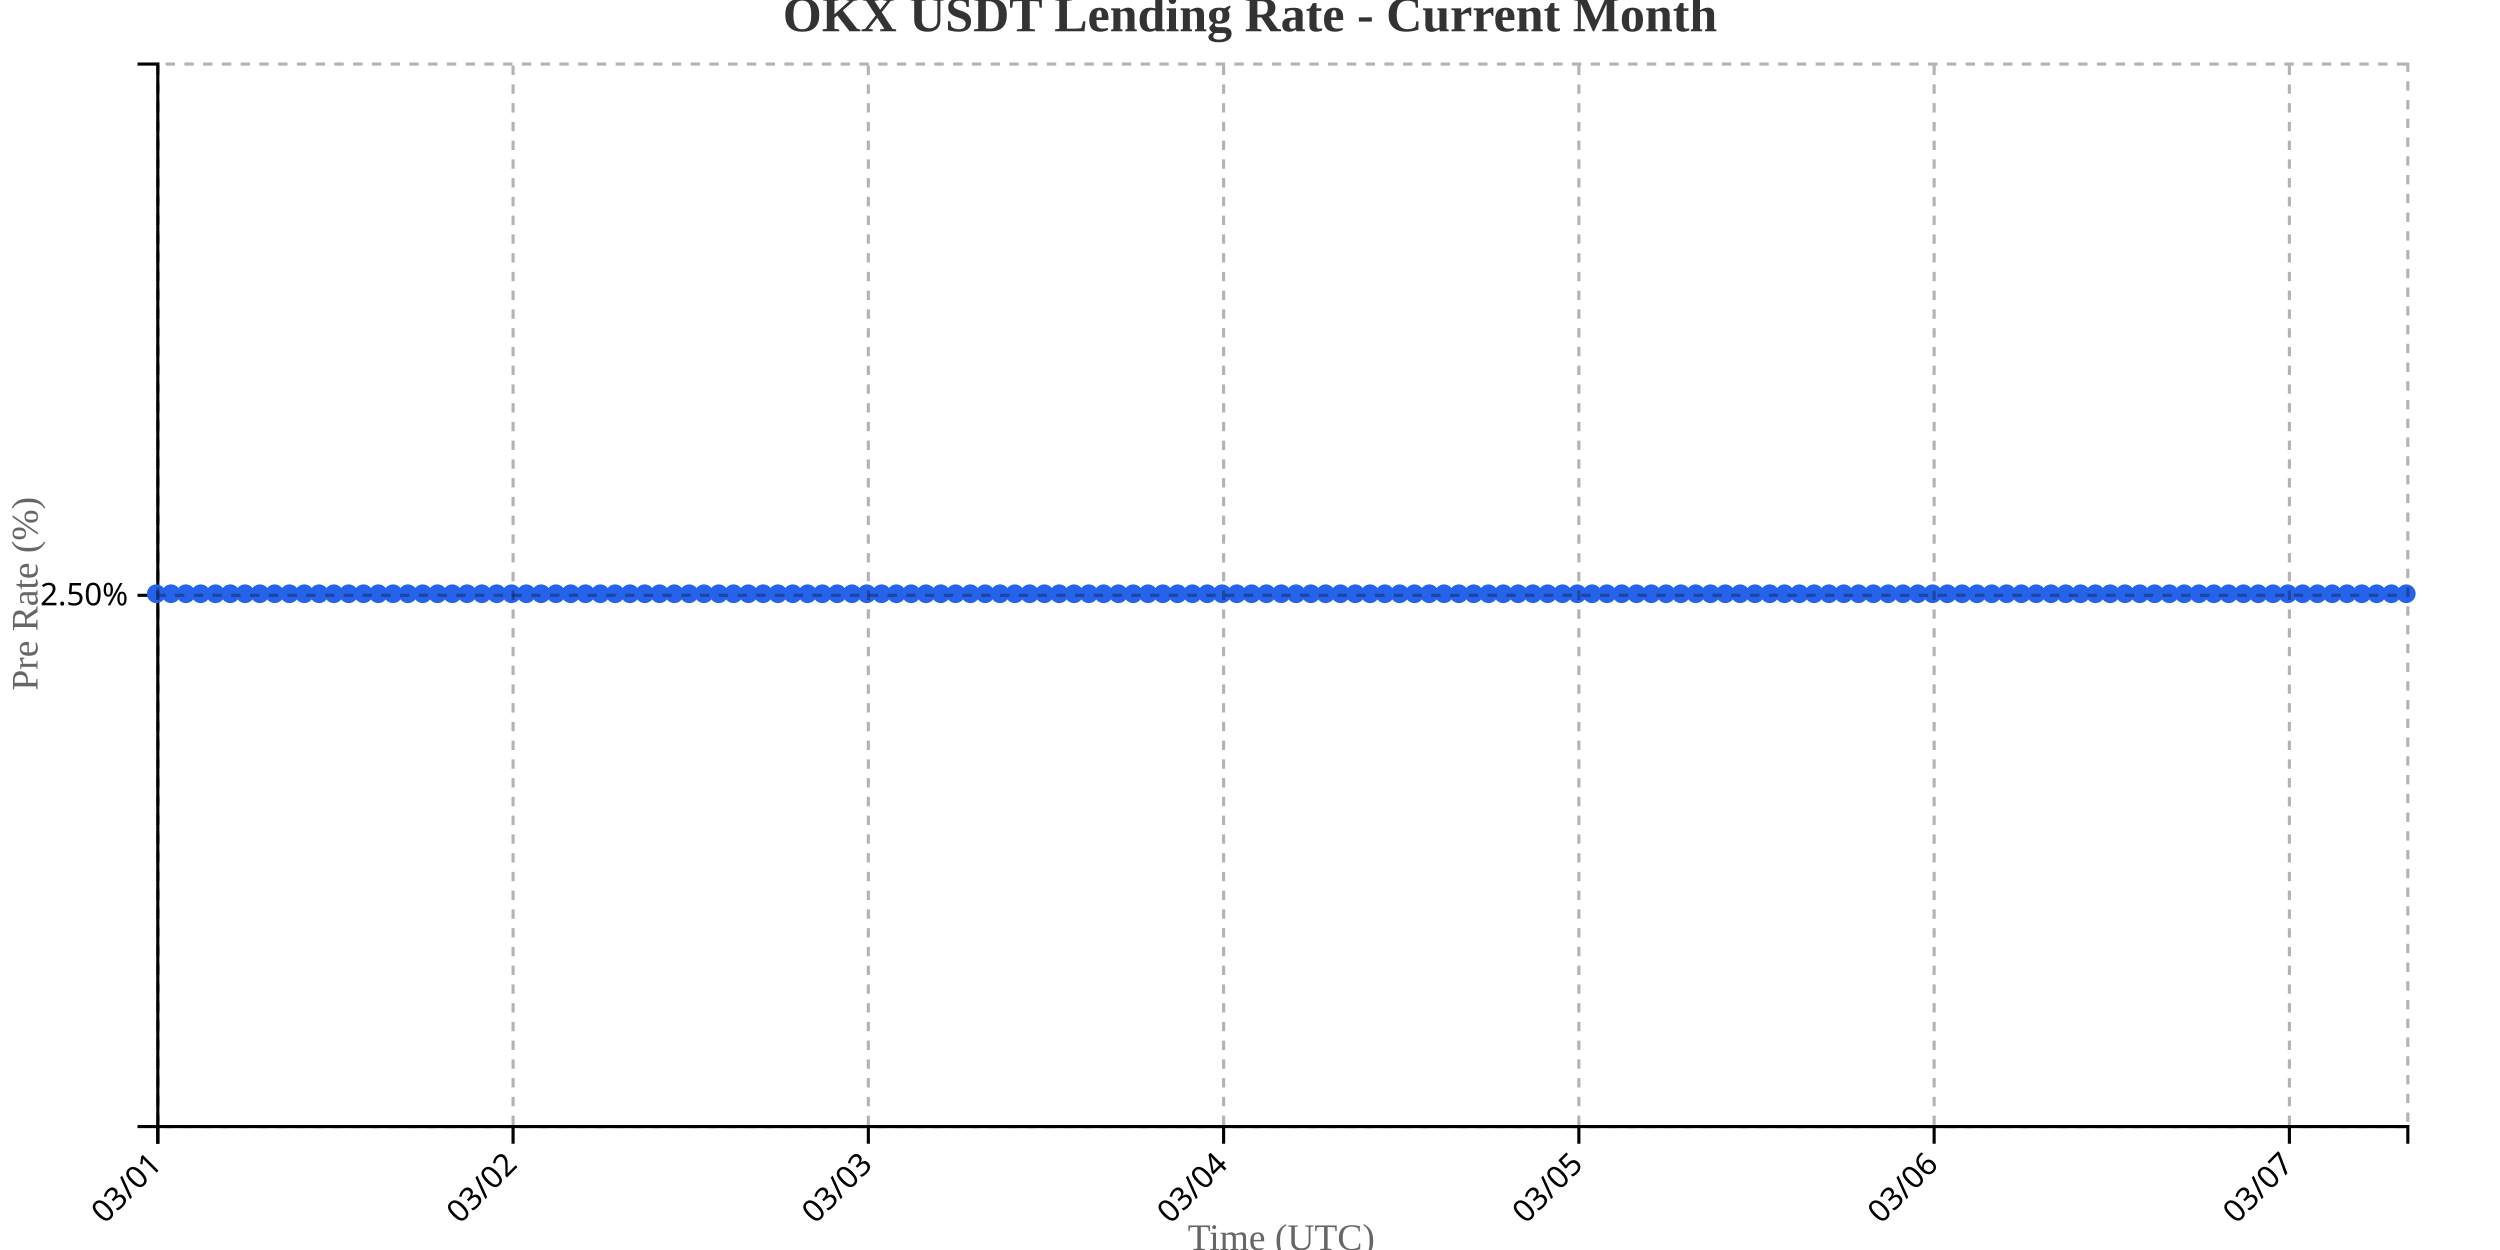
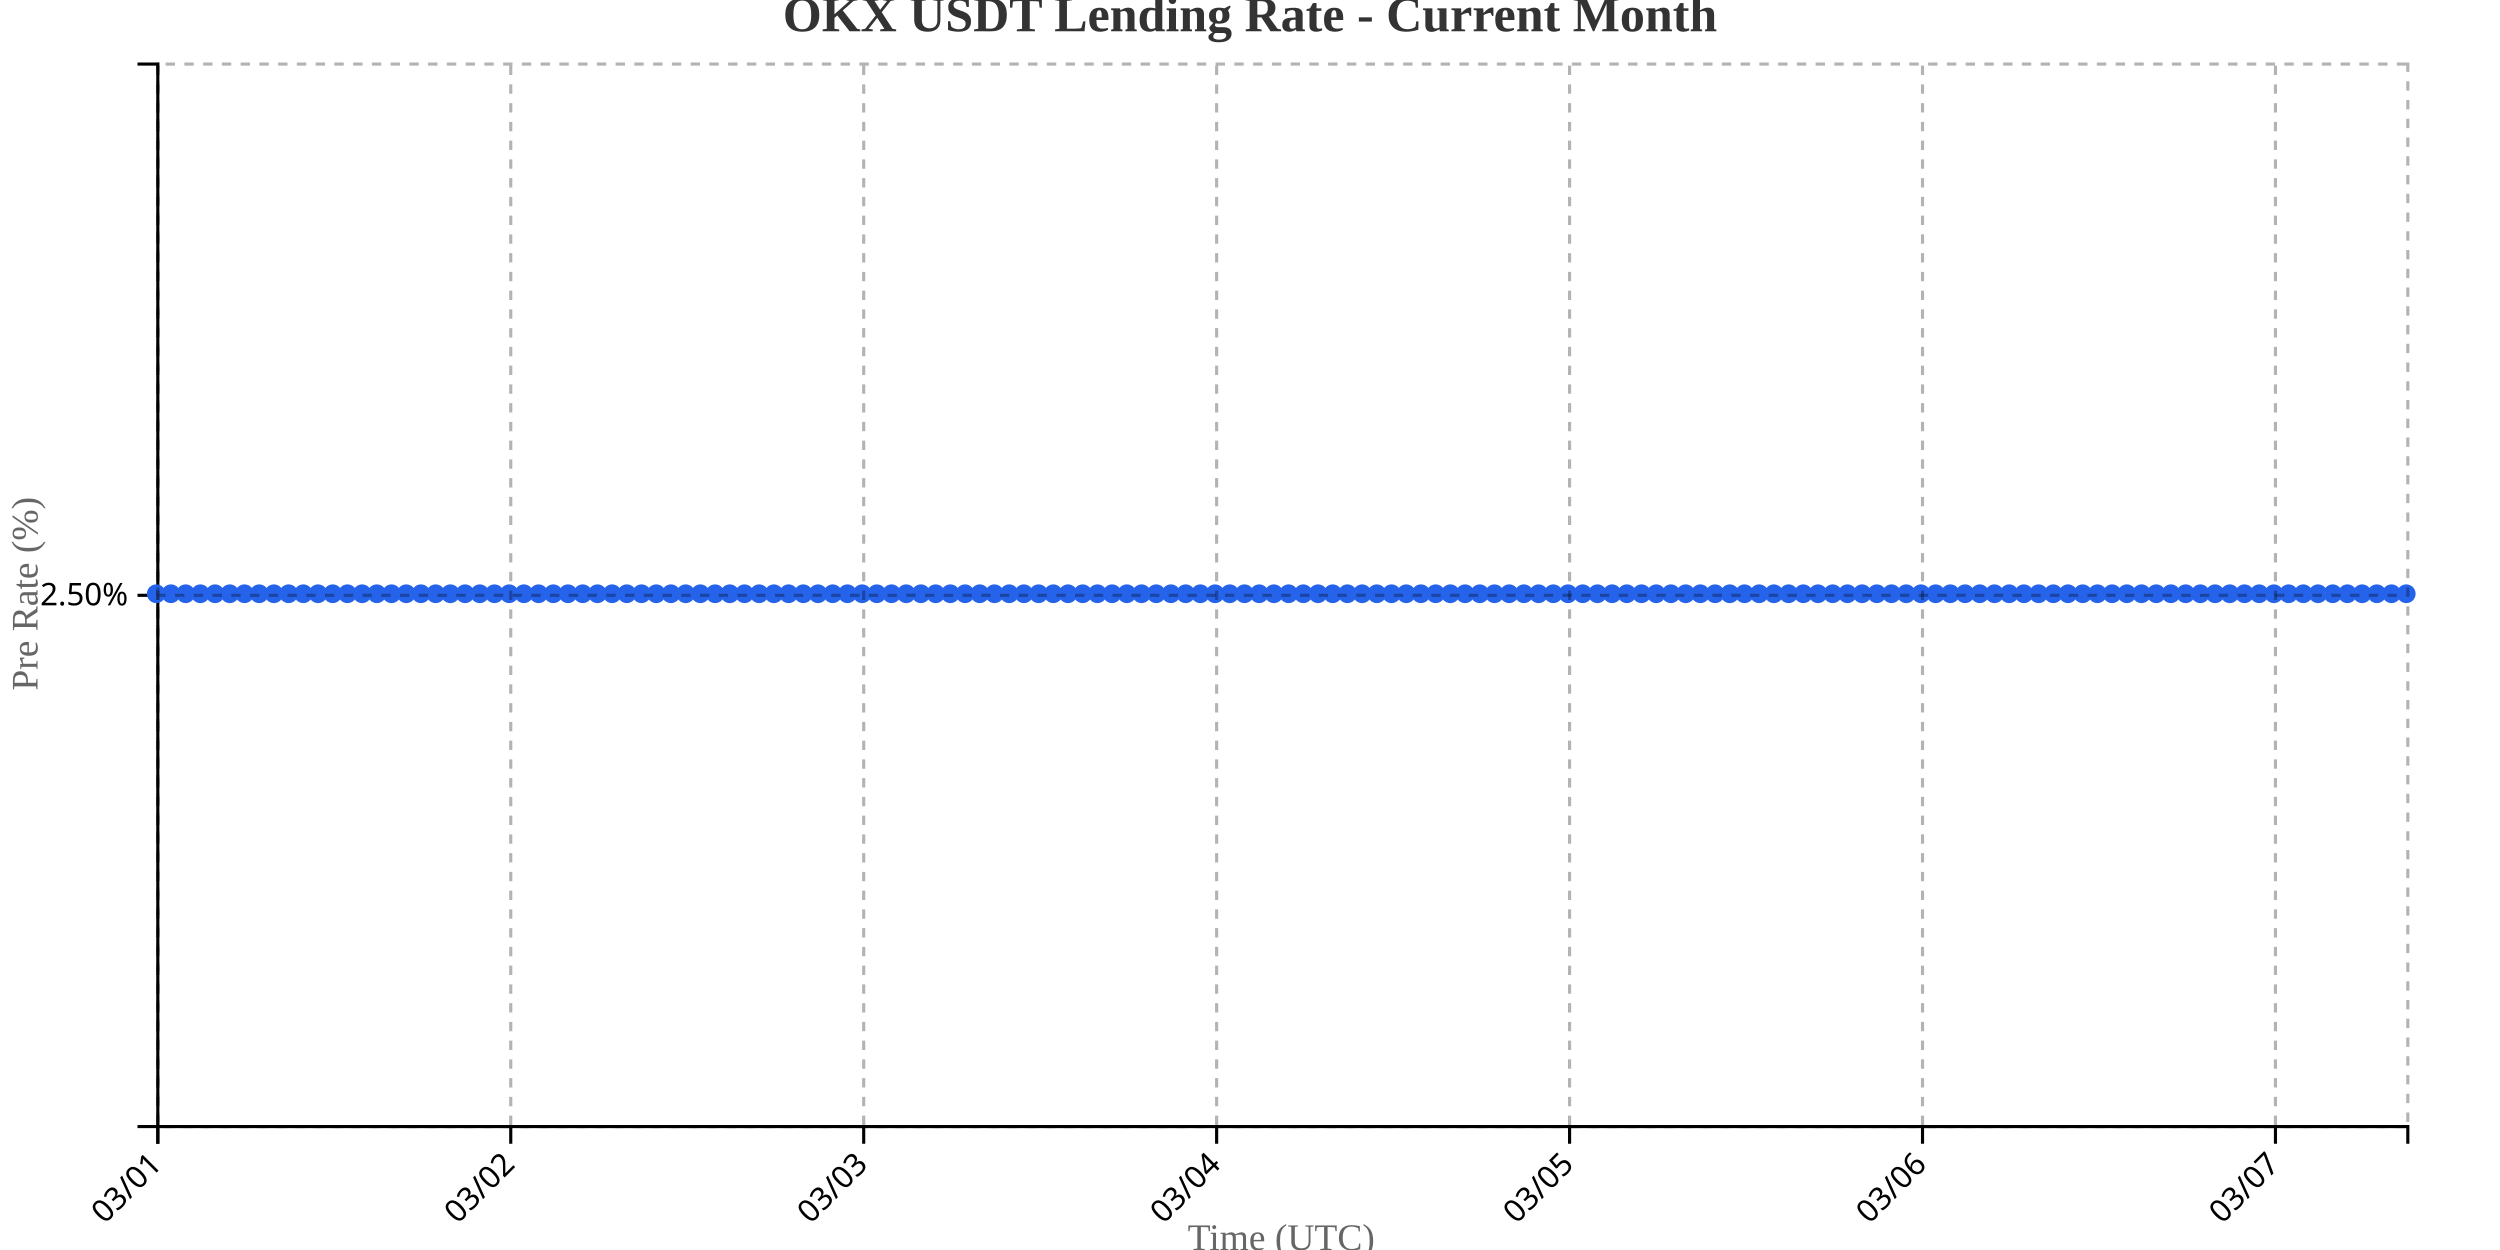
<svg xmlns="http://www.w3.org/2000/svg" width="800" height="400">
  <g transform="translate(50,20)">
    <g transform="translate(0,340)" fill="none" font-size="10" font-family="sans-serif" text-anchor="middle">
      <path class="domain" stroke="currentColor" d="M0.5,6V0.5H720.5V6" />
      <g class="tick" opacity="1" transform="translate(0.5,0)">
        <line stroke="currentColor" y2="6" />
        <text fill="currentColor" y="9" dy=".15em" style="text-anchor: end;" dx="-.8em" transform="rotate(-45)">03/01</text>
      </g>
-       <g class="tick" opacity="1" transform="translate(114.1842,0)">
+       <g class="tick" opacity="1" transform="translate(113.4412,0)">
        <line stroke="currentColor" y2="6" />
        <text fill="currentColor" y="9" dy=".15em" style="text-anchor: end;" dx="-.8em" transform="rotate(-45)">03/02</text>
      </g>
-       <g class="tick" opacity="1" transform="translate(227.8684,0)">
+       <g class="tick" opacity="1" transform="translate(226.3824,0)">
        <line stroke="currentColor" y2="6" />
        <text fill="currentColor" y="9" dy=".15em" style="text-anchor: end;" dx="-.8em" transform="rotate(-45)">03/03</text>
      </g>
-       <g class="tick" opacity="1" transform="translate(341.5526,0)">
+       <g class="tick" opacity="1" transform="translate(339.3235,0)">
        <line stroke="currentColor" y2="6" />
        <text fill="currentColor" y="9" dy=".15em" style="text-anchor: end;" dx="-.8em" transform="rotate(-45)">03/04</text>
      </g>
-       <g class="tick" opacity="1" transform="translate(455.2368,0)">
+       <g class="tick" opacity="1" transform="translate(452.2647,0)">
        <line stroke="currentColor" y2="6" />
        <text fill="currentColor" y="9" dy=".15em" style="text-anchor: end;" dx="-.8em" transform="rotate(-45)">03/05</text>
      </g>
-       <g class="tick" opacity="1" transform="translate(568.9211,0)">
+       <g class="tick" opacity="1" transform="translate(565.2059,0)">
        <line stroke="currentColor" y2="6" />
        <text fill="currentColor" y="9" dy=".15em" style="text-anchor: end;" dx="-.8em" transform="rotate(-45)">03/06</text>
      </g>
-       <g class="tick" opacity="1" transform="translate(682.6053,0)">
+       <g class="tick" opacity="1" transform="translate(678.1471,0)">
        <line stroke="currentColor" y2="6" />
        <text fill="currentColor" y="9" dy=".15em" style="text-anchor: end;" dx="-.8em" transform="rotate(-45)">03/07</text>
      </g>
    </g>
    <g fill="none" font-size="10" font-family="sans-serif" text-anchor="end">
      <path class="domain" stroke="currentColor" d="M-6,340.5H0.5V0.5H-6" />
      <g class="tick" opacity="1" transform="translate(0,170.5)">
        <line stroke="currentColor" x2="-6" />
        <text fill="currentColor" x="-9" dy="0.32em">2.50%</text>
      </g>
    </g>
    <text transform="rotate(-90)" y="-50" x="-170" dy="1em" style="text-anchor: middle; font-size: 12px; fill: #666;">Pre Rate (%)</text>
    <text transform="translate(360, 380)" style="text-anchor: middle; font-size: 12px; fill: #666;">Time (UTC)</text>
-     <path fill="none" stroke="#2563eb" stroke-width="2" d="M0,170C1.579,170,3.158,170,4.737,170C6.316,170,7.895,170,9.474,170C11.053,170,12.632,170,14.211,170C15.789,170,17.368,170,18.947,170C20.526,170,22.105,170,23.684,170C25.263,170,26.842,170,28.421,170C30,170,31.579,170,33.158,170C34.737,170,36.316,170,37.895,170C39.474,170,41.053,170,42.632,170C44.211,170,45.789,170,47.368,170C48.947,170,50.526,170,52.105,170C53.684,170,55.263,170,56.842,170C58.421,170,60,170,61.579,170C63.158,170,64.737,170,66.316,170C67.895,170,69.474,170,71.053,170C72.632,170,74.211,170,75.789,170C77.368,170,78.947,170,80.526,170C82.105,170,83.684,170,85.263,170C86.842,170,88.421,170,90,170C91.579,170,93.158,170,94.737,170C96.316,170,97.895,170,99.474,170C101.053,170,102.632,170,104.211,170C105.789,170,107.368,170,108.947,170C110.526,170,112.105,170,113.684,170C115.263,170,116.842,170,118.421,170C120,170,121.579,170,123.158,170C124.737,170,126.316,170,127.895,170C129.474,170,131.053,170,132.632,170C134.211,170,135.789,170,137.368,170C138.947,170,140.526,170,142.105,170C143.684,170,145.263,170,146.842,170C148.421,170,150,170,151.579,170C153.158,170,154.737,170,156.316,170C157.895,170,159.474,170,161.053,170C162.632,170,164.211,170,165.789,170C167.368,170,168.947,170,170.526,170C172.105,170,173.684,170,175.263,170C176.842,170,178.421,170,180,170C181.579,170,183.158,170,184.737,170C186.316,170,187.895,170,189.474,170C191.053,170,192.632,170,194.211,170C195.789,170,197.368,170,198.947,170C200.526,170,202.105,170,203.684,170C205.263,170,206.842,170,208.421,170C210,170,211.579,170,213.158,170C214.737,170,216.316,170,217.895,170C219.474,170,221.053,170,222.632,170C224.211,170,225.789,170,227.368,170C228.947,170,230.526,170,232.105,170C233.684,170,235.263,170,236.842,170C238.421,170,240,170,241.579,170C243.158,170,244.737,170,246.316,170C247.895,170,249.474,170,251.053,170C252.632,170,254.211,170,255.789,170C257.368,170,258.947,170,260.526,170C262.105,170,263.684,170,265.263,170C266.842,170,268.421,170,270,170C271.579,170,273.158,170,274.737,170C276.316,170,277.895,170,279.474,170C281.053,170,282.632,170,284.211,170C285.789,170,287.368,170,288.947,170C290.526,170,292.105,170,293.684,170C295.263,170,296.842,170,298.421,170C300,170,301.579,170,303.158,170C304.737,170,306.316,170,307.895,170C309.474,170,311.053,170,312.632,170C314.211,170,315.789,170,317.368,170C318.947,170,320.526,170,322.105,170C323.684,170,325.263,170,326.842,170C328.421,170,330,170,331.579,170C333.158,170,334.737,170,336.316,170C337.895,170,339.474,170,341.053,170C342.632,170,344.211,170,345.789,170C347.368,170,348.947,170,350.526,170C352.105,170,353.684,170,355.263,170C356.842,170,358.421,170,360,170C361.579,170,363.158,170,364.737,170C366.316,170,367.895,170,369.474,170C371.053,170,372.632,170,374.211,170C375.789,170,377.368,170,378.947,170C380.526,170,382.105,170,383.684,170C385.263,170,386.842,170,388.421,170C390,170,391.579,170,393.158,170C394.737,170,396.316,170,397.895,170C399.474,170,401.053,170,402.632,170C404.211,170,405.789,170,407.368,170C408.947,170,410.526,170,412.105,170C413.684,170,415.263,170,416.842,170C418.421,170,420,170,421.579,170C423.158,170,424.737,170,426.316,170C427.895,170,429.474,170,431.053,170C432.632,170,434.211,170,435.789,170C437.368,170,438.947,170,440.526,170C442.105,170,443.684,170,445.263,170C446.842,170,448.421,170,450,170C451.579,170,453.158,170,454.737,170C456.316,170,457.895,170,459.474,170C461.053,170,462.632,170,464.211,170C465.789,170,467.368,170,468.947,170C470.526,170,472.105,170,473.684,170C475.263,170,476.842,170,478.421,170C480,170,481.579,170,483.158,170C484.737,170,486.316,170,487.895,170C489.474,170,491.053,170,492.632,170C494.211,170,495.789,170,497.368,170C498.947,170,500.526,170,502.105,170C503.684,170,505.263,170,506.842,170C508.421,170,510,170,511.579,170C513.158,170,514.737,170,516.316,170C517.895,170,519.474,170,521.053,170C522.632,170,524.211,170,525.789,170C527.368,170,528.947,170,530.526,170C532.105,170,533.684,170,535.263,170C536.842,170,538.421,170,540,170C541.579,170,543.158,170,544.737,170C546.316,170,547.895,170,549.474,170C551.053,170,552.632,170,554.211,170C555.789,170,557.368,170,558.947,170C560.526,170,562.105,170,563.684,170C565.263,170,566.842,170,568.421,170C570,170,571.579,170,573.158,170C574.737,170,576.316,170,577.895,170C579.474,170,581.053,170,582.632,170C584.211,170,585.789,170,587.368,170C588.947,170,590.526,170,592.105,170C593.684,170,595.263,170,596.842,170C598.421,170,600,170,601.579,170C603.158,170,604.737,170,606.316,170C607.895,170,609.474,170,611.053,170C612.632,170,614.211,170,615.789,170C617.368,170,618.947,170,620.526,170C622.105,170,623.684,170,625.263,170C626.842,170,628.421,170,630,170C631.579,170,633.158,170,634.737,170C636.316,170,637.895,170,639.474,170C641.053,170,642.632,170,644.211,170C645.789,170,647.368,170,648.947,170C650.526,170,652.105,170,653.684,170C655.263,170,656.842,170,658.421,170C660,170,661.579,170,663.158,170C664.737,170,666.316,170,667.895,170C669.474,170,671.053,170,672.632,170C674.211,170,675.789,170,677.368,170C678.947,170,680.526,170,682.105,170C683.684,170,685.263,170,686.842,170C688.421,170,690,170,691.579,170C693.158,170,694.737,170,696.316,170C697.895,170,699.474,170,701.053,170C702.632,170,704.211,170,705.789,170C707.368,170,708.947,170,710.526,170C712.105,170,713.684,170,715.263,170C716.842,170,718.421,170,720,170" />
+     <path fill="none" stroke="#2563eb" stroke-width="2" d="M0,170C1.569,170,3.137,170,4.706,170C6.275,170,7.843,170,9.412,170C10.98,170,12.549,170,14.118,170C15.686,170,17.255,170,18.824,170C20.392,170,21.961,170,23.529,170C25.098,170,26.667,170,28.235,170C29.804,170,31.373,170,32.941,170C34.51,170,36.078,170,37.647,170C39.216,170,40.784,170,42.353,170C43.922,170,45.49,170,47.059,170C48.627,170,50.196,170,51.765,170C53.333,170,54.902,170,56.471,170C58.039,170,59.608,170,61.176,170C62.745,170,64.314,170,65.882,170C67.451,170,69.02,170,70.588,170C72.157,170,73.725,170,75.294,170C76.863,170,78.431,170,80,170C81.569,170,83.137,170,84.706,170C86.275,170,87.843,170,89.412,170C90.98,170,92.549,170,94.118,170C95.686,170,97.255,170,98.824,170C100.392,170,101.961,170,103.529,170C105.098,170,106.667,170,108.235,170C109.804,170,111.373,170,112.941,170C114.51,170,116.078,170,117.647,170C119.216,170,120.784,170,122.353,170C123.922,170,125.49,170,127.059,170C128.627,170,130.196,170,131.765,170C133.333,170,134.902,170,136.471,170C138.039,170,139.608,170,141.176,170C142.745,170,144.314,170,145.882,170C147.451,170,149.02,170,150.588,170C152.157,170,153.725,170,155.294,170C156.863,170,158.431,170,160,170C161.569,170,163.137,170,164.706,170C166.275,170,167.843,170,169.412,170C170.98,170,172.549,170,174.118,170C175.686,170,177.255,170,178.824,170C180.392,170,181.961,170,183.529,170C185.098,170,186.667,170,188.235,170C189.804,170,191.373,170,192.941,170C194.51,170,196.078,170,197.647,170C199.216,170,200.784,170,202.353,170C203.922,170,205.49,170,207.059,170C208.627,170,210.196,170,211.765,170C213.333,170,214.902,170,216.471,170C218.039,170,219.608,170,221.176,170C222.745,170,224.314,170,225.882,170C227.451,170,229.02,170,230.588,170C232.157,170,233.725,170,235.294,170C236.863,170,238.431,170,240,170C241.569,170,243.137,170,244.706,170C246.275,170,247.843,170,249.412,170C250.98,170,252.549,170,254.118,170C255.686,170,257.255,170,258.824,170C260.392,170,261.961,170,263.529,170C265.098,170,266.667,170,268.235,170C269.804,170,271.373,170,272.941,170C274.51,170,276.078,170,277.647,170C279.216,170,280.784,170,282.353,170C283.922,170,285.49,170,287.059,170C288.627,170,290.196,170,291.765,170C293.333,170,294.902,170,296.471,170C298.039,170,299.608,170,301.176,170C302.745,170,304.314,170,305.882,170C307.451,170,309.02,170,310.588,170C312.157,170,313.725,170,315.294,170C316.863,170,318.431,170,320,170C321.569,170,323.137,170,324.706,170C326.275,170,327.843,170,329.412,170C330.98,170,332.549,170,334.118,170C335.686,170,337.255,170,338.824,170C340.392,170,341.961,170,343.529,170C345.098,170,346.667,170,348.235,170C349.804,170,351.373,170,352.941,170C354.51,170,356.078,170,357.647,170C359.216,170,360.784,170,362.353,170C363.922,170,365.49,170,367.059,170C368.627,170,370.196,170,371.765,170C373.333,170,374.902,170,376.471,170C378.039,170,379.608,170,381.176,170C382.745,170,384.314,170,385.882,170C387.451,170,389.02,170,390.588,170C392.157,170,393.725,170,395.294,170C396.863,170,398.431,170,400,170C401.569,170,403.137,170,404.706,170C406.275,170,407.843,170,409.412,170C410.98,170,412.549,170,414.118,170C415.686,170,417.255,170,418.824,170C420.392,170,421.961,170,423.529,170C425.098,170,426.667,170,428.235,170C429.804,170,431.373,170,432.941,170C434.51,170,436.078,170,437.647,170C439.216,170,440.784,170,442.353,170C443.922,170,445.49,170,447.059,170C448.627,170,450.196,170,451.765,170C453.333,170,454.902,170,456.471,170C458.039,170,459.608,170,461.176,170C462.745,170,464.314,170,465.882,170C467.451,170,469.02,170,470.588,170C472.157,170,473.725,170,475.294,170C476.863,170,478.431,170,480,170C481.569,170,483.137,170,484.706,170C486.275,170,487.843,170,489.412,170C490.98,170,492.549,170,494.118,170C495.686,170,497.255,170,498.824,170C500.392,170,501.961,170,503.529,170C505.098,170,506.667,170,508.235,170C509.804,170,511.373,170,512.941,170C514.51,170,516.078,170,517.647,170C519.216,170,520.784,170,522.353,170C523.922,170,525.49,170,527.059,170C528.627,170,530.196,170,531.765,170C533.333,170,534.902,170,536.471,170C538.039,170,539.608,170,541.176,170C542.745,170,544.314,170,545.882,170C547.451,170,549.02,170,550.588,170C552.157,170,553.725,170,555.294,170C556.863,170,558.431,170,560,170C561.569,170,563.137,170,564.706,170C566.275,170,567.843,170,569.412,170C570.98,170,572.549,170,574.118,170C575.686,170,577.255,170,578.824,170C580.392,170,581.961,170,583.529,170C585.098,170,586.667,170,588.235,170C589.804,170,591.373,170,592.941,170C594.51,170,596.078,170,597.647,170C599.216,170,600.784,170,602.353,170C603.922,170,605.49,170,607.059,170C608.627,170,610.196,170,611.765,170C613.333,170,614.902,170,616.471,170C618.039,170,619.608,170,621.176,170C622.745,170,624.314,170,625.882,170C627.451,170,629.02,170,630.588,170C632.157,170,633.725,170,635.294,170C636.863,170,638.431,170,640,170C641.569,170,643.137,170,644.706,170C646.275,170,647.843,170,649.412,170C650.98,170,652.549,170,654.118,170C655.686,170,657.255,170,658.824,170C660.392,170,661.961,170,663.529,170C665.098,170,666.667,170,668.235,170C669.804,170,671.373,170,672.941,170C674.51,170,676.078,170,677.647,170C679.216,170,680.784,170,682.353,170C683.922,170,685.49,170,687.059,170C688.627,170,690.196,170,691.765,170C693.333,170,694.902,170,696.471,170C698.039,170,699.608,170,701.176,170C702.745,170,704.314,170,705.882,170C707.451,170,709.02,170,710.588,170C712.157,170,713.725,170,715.294,170C716.863,170,718.431,170,720,170" />
    <circle class="dot" cx="0" cy="170" r="3" fill="#2563eb" />
-     <circle class="dot" cx="4.737" cy="170" r="3" fill="#2563eb" />
-     <circle class="dot" cx="9.474" cy="170" r="3" fill="#2563eb" />
-     <circle class="dot" cx="14.211" cy="170" r="3" fill="#2563eb" />
-     <circle class="dot" cx="18.947" cy="170" r="3" fill="#2563eb" />
-     <circle class="dot" cx="23.684" cy="170" r="3" fill="#2563eb" />
-     <circle class="dot" cx="28.421" cy="170" r="3" fill="#2563eb" />
-     <circle class="dot" cx="33.158" cy="170" r="3" fill="#2563eb" />
-     <circle class="dot" cx="37.895" cy="170" r="3" fill="#2563eb" />
-     <circle class="dot" cx="42.632" cy="170" r="3" fill="#2563eb" />
-     <circle class="dot" cx="47.368" cy="170" r="3" fill="#2563eb" />
-     <circle class="dot" cx="52.105" cy="170" r="3" fill="#2563eb" />
-     <circle class="dot" cx="56.842" cy="170" r="3" fill="#2563eb" />
-     <circle class="dot" cx="61.579" cy="170" r="3" fill="#2563eb" />
-     <circle class="dot" cx="66.316" cy="170" r="3" fill="#2563eb" />
-     <circle class="dot" cx="71.053" cy="170" r="3" fill="#2563eb" />
-     <circle class="dot" cx="75.789" cy="170" r="3" fill="#2563eb" />
-     <circle class="dot" cx="80.526" cy="170" r="3" fill="#2563eb" />
-     <circle class="dot" cx="85.263" cy="170" r="3" fill="#2563eb" />
-     <circle class="dot" cx="90" cy="170" r="3" fill="#2563eb" />
-     <circle class="dot" cx="94.737" cy="170" r="3" fill="#2563eb" />
-     <circle class="dot" cx="99.474" cy="170" r="3" fill="#2563eb" />
-     <circle class="dot" cx="104.211" cy="170" r="3" fill="#2563eb" />
-     <circle class="dot" cx="108.947" cy="170" r="3" fill="#2563eb" />
-     <circle class="dot" cx="113.684" cy="170" r="3" fill="#2563eb" />
-     <circle class="dot" cx="118.421" cy="170" r="3" fill="#2563eb" />
-     <circle class="dot" cx="123.158" cy="170" r="3" fill="#2563eb" />
-     <circle class="dot" cx="127.895" cy="170" r="3" fill="#2563eb" />
-     <circle class="dot" cx="132.632" cy="170" r="3" fill="#2563eb" />
-     <circle class="dot" cx="137.368" cy="170" r="3" fill="#2563eb" />
-     <circle class="dot" cx="142.105" cy="170" r="3" fill="#2563eb" />
-     <circle class="dot" cx="146.842" cy="170" r="3" fill="#2563eb" />
-     <circle class="dot" cx="151.579" cy="170" r="3" fill="#2563eb" />
-     <circle class="dot" cx="156.316" cy="170" r="3" fill="#2563eb" />
-     <circle class="dot" cx="161.053" cy="170" r="3" fill="#2563eb" />
-     <circle class="dot" cx="165.789" cy="170" r="3" fill="#2563eb" />
-     <circle class="dot" cx="170.526" cy="170" r="3" fill="#2563eb" />
-     <circle class="dot" cx="175.263" cy="170" r="3" fill="#2563eb" />
-     <circle class="dot" cx="180" cy="170" r="3" fill="#2563eb" />
-     <circle class="dot" cx="184.737" cy="170" r="3" fill="#2563eb" />
-     <circle class="dot" cx="189.474" cy="170" r="3" fill="#2563eb" />
-     <circle class="dot" cx="194.211" cy="170" r="3" fill="#2563eb" />
-     <circle class="dot" cx="198.947" cy="170" r="3" fill="#2563eb" />
-     <circle class="dot" cx="203.684" cy="170" r="3" fill="#2563eb" />
-     <circle class="dot" cx="208.421" cy="170" r="3" fill="#2563eb" />
-     <circle class="dot" cx="213.158" cy="170" r="3" fill="#2563eb" />
-     <circle class="dot" cx="217.895" cy="170" r="3" fill="#2563eb" />
-     <circle class="dot" cx="222.632" cy="170" r="3" fill="#2563eb" />
-     <circle class="dot" cx="227.368" cy="170" r="3" fill="#2563eb" />
-     <circle class="dot" cx="232.105" cy="170" r="3" fill="#2563eb" />
-     <circle class="dot" cx="236.842" cy="170" r="3" fill="#2563eb" />
-     <circle class="dot" cx="241.579" cy="170" r="3" fill="#2563eb" />
-     <circle class="dot" cx="246.316" cy="170" r="3" fill="#2563eb" />
-     <circle class="dot" cx="251.053" cy="170" r="3" fill="#2563eb" />
-     <circle class="dot" cx="255.789" cy="170" r="3" fill="#2563eb" />
-     <circle class="dot" cx="260.526" cy="170" r="3" fill="#2563eb" />
-     <circle class="dot" cx="265.263" cy="170" r="3" fill="#2563eb" />
-     <circle class="dot" cx="270" cy="170" r="3" fill="#2563eb" />
-     <circle class="dot" cx="274.737" cy="170" r="3" fill="#2563eb" />
-     <circle class="dot" cx="279.474" cy="170" r="3" fill="#2563eb" />
-     <circle class="dot" cx="284.211" cy="170" r="3" fill="#2563eb" />
-     <circle class="dot" cx="288.947" cy="170" r="3" fill="#2563eb" />
-     <circle class="dot" cx="293.684" cy="170" r="3" fill="#2563eb" />
-     <circle class="dot" cx="298.421" cy="170" r="3" fill="#2563eb" />
-     <circle class="dot" cx="303.158" cy="170" r="3" fill="#2563eb" />
-     <circle class="dot" cx="307.895" cy="170" r="3" fill="#2563eb" />
-     <circle class="dot" cx="312.632" cy="170" r="3" fill="#2563eb" />
-     <circle class="dot" cx="317.368" cy="170" r="3" fill="#2563eb" />
-     <circle class="dot" cx="322.105" cy="170" r="3" fill="#2563eb" />
-     <circle class="dot" cx="326.842" cy="170" r="3" fill="#2563eb" />
-     <circle class="dot" cx="331.579" cy="170" r="3" fill="#2563eb" />
-     <circle class="dot" cx="336.316" cy="170" r="3" fill="#2563eb" />
-     <circle class="dot" cx="341.053" cy="170" r="3" fill="#2563eb" />
-     <circle class="dot" cx="345.789" cy="170" r="3" fill="#2563eb" />
-     <circle class="dot" cx="350.526" cy="170" r="3" fill="#2563eb" />
-     <circle class="dot" cx="355.263" cy="170" r="3" fill="#2563eb" />
-     <circle class="dot" cx="360" cy="170" r="3" fill="#2563eb" />
-     <circle class="dot" cx="364.737" cy="170" r="3" fill="#2563eb" />
-     <circle class="dot" cx="369.474" cy="170" r="3" fill="#2563eb" />
-     <circle class="dot" cx="374.211" cy="170" r="3" fill="#2563eb" />
-     <circle class="dot" cx="378.947" cy="170" r="3" fill="#2563eb" />
-     <circle class="dot" cx="383.684" cy="170" r="3" fill="#2563eb" />
-     <circle class="dot" cx="388.421" cy="170" r="3" fill="#2563eb" />
-     <circle class="dot" cx="393.158" cy="170" r="3" fill="#2563eb" />
-     <circle class="dot" cx="397.895" cy="170" r="3" fill="#2563eb" />
-     <circle class="dot" cx="402.632" cy="170" r="3" fill="#2563eb" />
-     <circle class="dot" cx="407.368" cy="170" r="3" fill="#2563eb" />
-     <circle class="dot" cx="412.105" cy="170" r="3" fill="#2563eb" />
-     <circle class="dot" cx="416.842" cy="170" r="3" fill="#2563eb" />
-     <circle class="dot" cx="421.579" cy="170" r="3" fill="#2563eb" />
-     <circle class="dot" cx="426.316" cy="170" r="3" fill="#2563eb" />
-     <circle class="dot" cx="431.053" cy="170" r="3" fill="#2563eb" />
-     <circle class="dot" cx="435.789" cy="170" r="3" fill="#2563eb" />
-     <circle class="dot" cx="440.526" cy="170" r="3" fill="#2563eb" />
-     <circle class="dot" cx="445.263" cy="170" r="3" fill="#2563eb" />
-     <circle class="dot" cx="450" cy="170" r="3" fill="#2563eb" />
-     <circle class="dot" cx="454.737" cy="170" r="3" fill="#2563eb" />
-     <circle class="dot" cx="459.474" cy="170" r="3" fill="#2563eb" />
-     <circle class="dot" cx="464.211" cy="170" r="3" fill="#2563eb" />
-     <circle class="dot" cx="468.947" cy="170" r="3" fill="#2563eb" />
-     <circle class="dot" cx="473.684" cy="170" r="3" fill="#2563eb" />
-     <circle class="dot" cx="478.421" cy="170" r="3" fill="#2563eb" />
-     <circle class="dot" cx="483.158" cy="170" r="3" fill="#2563eb" />
-     <circle class="dot" cx="487.895" cy="170" r="3" fill="#2563eb" />
-     <circle class="dot" cx="492.632" cy="170" r="3" fill="#2563eb" />
-     <circle class="dot" cx="497.368" cy="170" r="3" fill="#2563eb" />
-     <circle class="dot" cx="502.105" cy="170" r="3" fill="#2563eb" />
-     <circle class="dot" cx="506.842" cy="170" r="3" fill="#2563eb" />
-     <circle class="dot" cx="511.579" cy="170" r="3" fill="#2563eb" />
-     <circle class="dot" cx="516.316" cy="170" r="3" fill="#2563eb" />
-     <circle class="dot" cx="521.053" cy="170" r="3" fill="#2563eb" />
-     <circle class="dot" cx="525.789" cy="170" r="3" fill="#2563eb" />
-     <circle class="dot" cx="530.526" cy="170" r="3" fill="#2563eb" />
-     <circle class="dot" cx="535.263" cy="170" r="3" fill="#2563eb" />
-     <circle class="dot" cx="540" cy="170" r="3" fill="#2563eb" />
-     <circle class="dot" cx="544.737" cy="170" r="3" fill="#2563eb" />
-     <circle class="dot" cx="549.474" cy="170" r="3" fill="#2563eb" />
-     <circle class="dot" cx="554.211" cy="170" r="3" fill="#2563eb" />
-     <circle class="dot" cx="558.947" cy="170" r="3" fill="#2563eb" />
-     <circle class="dot" cx="563.684" cy="170" r="3" fill="#2563eb" />
-     <circle class="dot" cx="568.421" cy="170" r="3" fill="#2563eb" />
-     <circle class="dot" cx="573.158" cy="170" r="3" fill="#2563eb" />
-     <circle class="dot" cx="577.895" cy="170" r="3" fill="#2563eb" />
-     <circle class="dot" cx="582.632" cy="170" r="3" fill="#2563eb" />
-     <circle class="dot" cx="587.368" cy="170" r="3" fill="#2563eb" />
-     <circle class="dot" cx="592.105" cy="170" r="3" fill="#2563eb" />
-     <circle class="dot" cx="596.842" cy="170" r="3" fill="#2563eb" />
-     <circle class="dot" cx="601.579" cy="170" r="3" fill="#2563eb" />
-     <circle class="dot" cx="606.316" cy="170" r="3" fill="#2563eb" />
-     <circle class="dot" cx="611.053" cy="170" r="3" fill="#2563eb" />
-     <circle class="dot" cx="615.789" cy="170" r="3" fill="#2563eb" />
-     <circle class="dot" cx="620.526" cy="170" r="3" fill="#2563eb" />
-     <circle class="dot" cx="625.263" cy="170" r="3" fill="#2563eb" />
-     <circle class="dot" cx="630" cy="170" r="3" fill="#2563eb" />
-     <circle class="dot" cx="634.737" cy="170" r="3" fill="#2563eb" />
-     <circle class="dot" cx="639.474" cy="170" r="3" fill="#2563eb" />
-     <circle class="dot" cx="644.211" cy="170" r="3" fill="#2563eb" />
-     <circle class="dot" cx="648.947" cy="170" r="3" fill="#2563eb" />
-     <circle class="dot" cx="653.684" cy="170" r="3" fill="#2563eb" />
-     <circle class="dot" cx="658.421" cy="170" r="3" fill="#2563eb" />
-     <circle class="dot" cx="663.158" cy="170" r="3" fill="#2563eb" />
-     <circle class="dot" cx="667.895" cy="170" r="3" fill="#2563eb" />
-     <circle class="dot" cx="672.632" cy="170" r="3" fill="#2563eb" />
-     <circle class="dot" cx="677.368" cy="170" r="3" fill="#2563eb" />
-     <circle class="dot" cx="682.105" cy="170" r="3" fill="#2563eb" />
-     <circle class="dot" cx="686.842" cy="170" r="3" fill="#2563eb" />
-     <circle class="dot" cx="691.579" cy="170" r="3" fill="#2563eb" />
-     <circle class="dot" cx="696.316" cy="170" r="3" fill="#2563eb" />
-     <circle class="dot" cx="701.053" cy="170" r="3" fill="#2563eb" />
-     <circle class="dot" cx="705.789" cy="170" r="3" fill="#2563eb" />
-     <circle class="dot" cx="710.526" cy="170" r="3" fill="#2563eb" />
-     <circle class="dot" cx="715.263" cy="170" r="3" fill="#2563eb" />
+     <circle class="dot" cx="4.706" cy="170" r="3" fill="#2563eb" />
+     <circle class="dot" cx="9.412" cy="170" r="3" fill="#2563eb" />
+     <circle class="dot" cx="14.118" cy="170" r="3" fill="#2563eb" />
+     <circle class="dot" cx="18.824" cy="170" r="3" fill="#2563eb" />
+     <circle class="dot" cx="23.529" cy="170" r="3" fill="#2563eb" />
+     <circle class="dot" cx="28.235" cy="170" r="3" fill="#2563eb" />
+     <circle class="dot" cx="32.941" cy="170" r="3" fill="#2563eb" />
+     <circle class="dot" cx="37.647" cy="170" r="3" fill="#2563eb" />
+     <circle class="dot" cx="42.353" cy="170" r="3" fill="#2563eb" />
+     <circle class="dot" cx="47.059" cy="170" r="3" fill="#2563eb" />
+     <circle class="dot" cx="51.765" cy="170" r="3" fill="#2563eb" />
+     <circle class="dot" cx="56.471" cy="170" r="3" fill="#2563eb" />
+     <circle class="dot" cx="61.176" cy="170" r="3" fill="#2563eb" />
+     <circle class="dot" cx="65.882" cy="170" r="3" fill="#2563eb" />
+     <circle class="dot" cx="70.588" cy="170" r="3" fill="#2563eb" />
+     <circle class="dot" cx="75.294" cy="170" r="3" fill="#2563eb" />
+     <circle class="dot" cx="80" cy="170" r="3" fill="#2563eb" />
+     <circle class="dot" cx="84.706" cy="170" r="3" fill="#2563eb" />
+     <circle class="dot" cx="89.412" cy="170" r="3" fill="#2563eb" />
+     <circle class="dot" cx="94.118" cy="170" r="3" fill="#2563eb" />
+     <circle class="dot" cx="98.824" cy="170" r="3" fill="#2563eb" />
+     <circle class="dot" cx="103.529" cy="170" r="3" fill="#2563eb" />
+     <circle class="dot" cx="108.235" cy="170" r="3" fill="#2563eb" />
+     <circle class="dot" cx="112.941" cy="170" r="3" fill="#2563eb" />
+     <circle class="dot" cx="117.647" cy="170" r="3" fill="#2563eb" />
+     <circle class="dot" cx="122.353" cy="170" r="3" fill="#2563eb" />
+     <circle class="dot" cx="127.059" cy="170" r="3" fill="#2563eb" />
+     <circle class="dot" cx="131.765" cy="170" r="3" fill="#2563eb" />
+     <circle class="dot" cx="136.471" cy="170" r="3" fill="#2563eb" />
+     <circle class="dot" cx="141.176" cy="170" r="3" fill="#2563eb" />
+     <circle class="dot" cx="145.882" cy="170" r="3" fill="#2563eb" />
+     <circle class="dot" cx="150.588" cy="170" r="3" fill="#2563eb" />
+     <circle class="dot" cx="155.294" cy="170" r="3" fill="#2563eb" />
+     <circle class="dot" cx="160" cy="170" r="3" fill="#2563eb" />
+     <circle class="dot" cx="164.706" cy="170" r="3" fill="#2563eb" />
+     <circle class="dot" cx="169.412" cy="170" r="3" fill="#2563eb" />
+     <circle class="dot" cx="174.118" cy="170" r="3" fill="#2563eb" />
+     <circle class="dot" cx="178.824" cy="170" r="3" fill="#2563eb" />
+     <circle class="dot" cx="183.529" cy="170" r="3" fill="#2563eb" />
+     <circle class="dot" cx="188.235" cy="170" r="3" fill="#2563eb" />
+     <circle class="dot" cx="192.941" cy="170" r="3" fill="#2563eb" />
+     <circle class="dot" cx="197.647" cy="170" r="3" fill="#2563eb" />
+     <circle class="dot" cx="202.353" cy="170" r="3" fill="#2563eb" />
+     <circle class="dot" cx="207.059" cy="170" r="3" fill="#2563eb" />
+     <circle class="dot" cx="211.765" cy="170" r="3" fill="#2563eb" />
+     <circle class="dot" cx="216.471" cy="170" r="3" fill="#2563eb" />
+     <circle class="dot" cx="221.176" cy="170" r="3" fill="#2563eb" />
+     <circle class="dot" cx="225.882" cy="170" r="3" fill="#2563eb" />
+     <circle class="dot" cx="230.588" cy="170" r="3" fill="#2563eb" />
+     <circle class="dot" cx="235.294" cy="170" r="3" fill="#2563eb" />
+     <circle class="dot" cx="240" cy="170" r="3" fill="#2563eb" />
+     <circle class="dot" cx="244.706" cy="170" r="3" fill="#2563eb" />
+     <circle class="dot" cx="249.412" cy="170" r="3" fill="#2563eb" />
+     <circle class="dot" cx="254.118" cy="170" r="3" fill="#2563eb" />
+     <circle class="dot" cx="258.824" cy="170" r="3" fill="#2563eb" />
+     <circle class="dot" cx="263.529" cy="170" r="3" fill="#2563eb" />
+     <circle class="dot" cx="268.235" cy="170" r="3" fill="#2563eb" />
+     <circle class="dot" cx="272.941" cy="170" r="3" fill="#2563eb" />
+     <circle class="dot" cx="277.647" cy="170" r="3" fill="#2563eb" />
+     <circle class="dot" cx="282.353" cy="170" r="3" fill="#2563eb" />
+     <circle class="dot" cx="287.059" cy="170" r="3" fill="#2563eb" />
+     <circle class="dot" cx="291.765" cy="170" r="3" fill="#2563eb" />
+     <circle class="dot" cx="296.471" cy="170" r="3" fill="#2563eb" />
+     <circle class="dot" cx="301.176" cy="170" r="3" fill="#2563eb" />
+     <circle class="dot" cx="305.882" cy="170" r="3" fill="#2563eb" />
+     <circle class="dot" cx="310.588" cy="170" r="3" fill="#2563eb" />
+     <circle class="dot" cx="315.294" cy="170" r="3" fill="#2563eb" />
+     <circle class="dot" cx="320" cy="170" r="3" fill="#2563eb" />
+     <circle class="dot" cx="324.706" cy="170" r="3" fill="#2563eb" />
+     <circle class="dot" cx="329.412" cy="170" r="3" fill="#2563eb" />
+     <circle class="dot" cx="334.118" cy="170" r="3" fill="#2563eb" />
+     <circle class="dot" cx="338.824" cy="170" r="3" fill="#2563eb" />
+     <circle class="dot" cx="343.529" cy="170" r="3" fill="#2563eb" />
+     <circle class="dot" cx="348.235" cy="170" r="3" fill="#2563eb" />
+     <circle class="dot" cx="352.941" cy="170" r="3" fill="#2563eb" />
+     <circle class="dot" cx="357.647" cy="170" r="3" fill="#2563eb" />
+     <circle class="dot" cx="362.353" cy="170" r="3" fill="#2563eb" />
+     <circle class="dot" cx="367.059" cy="170" r="3" fill="#2563eb" />
+     <circle class="dot" cx="371.765" cy="170" r="3" fill="#2563eb" />
+     <circle class="dot" cx="376.471" cy="170" r="3" fill="#2563eb" />
+     <circle class="dot" cx="381.176" cy="170" r="3" fill="#2563eb" />
+     <circle class="dot" cx="385.882" cy="170" r="3" fill="#2563eb" />
+     <circle class="dot" cx="390.588" cy="170" r="3" fill="#2563eb" />
+     <circle class="dot" cx="395.294" cy="170" r="3" fill="#2563eb" />
+     <circle class="dot" cx="400" cy="170" r="3" fill="#2563eb" />
+     <circle class="dot" cx="404.706" cy="170" r="3" fill="#2563eb" />
+     <circle class="dot" cx="409.412" cy="170" r="3" fill="#2563eb" />
+     <circle class="dot" cx="414.118" cy="170" r="3" fill="#2563eb" />
+     <circle class="dot" cx="418.824" cy="170" r="3" fill="#2563eb" />
+     <circle class="dot" cx="423.529" cy="170" r="3" fill="#2563eb" />
+     <circle class="dot" cx="428.235" cy="170" r="3" fill="#2563eb" />
+     <circle class="dot" cx="432.941" cy="170" r="3" fill="#2563eb" />
+     <circle class="dot" cx="437.647" cy="170" r="3" fill="#2563eb" />
+     <circle class="dot" cx="442.353" cy="170" r="3" fill="#2563eb" />
+     <circle class="dot" cx="447.059" cy="170" r="3" fill="#2563eb" />
+     <circle class="dot" cx="451.765" cy="170" r="3" fill="#2563eb" />
+     <circle class="dot" cx="456.471" cy="170" r="3" fill="#2563eb" />
+     <circle class="dot" cx="461.176" cy="170" r="3" fill="#2563eb" />
+     <circle class="dot" cx="465.882" cy="170" r="3" fill="#2563eb" />
+     <circle class="dot" cx="470.588" cy="170" r="3" fill="#2563eb" />
+     <circle class="dot" cx="475.294" cy="170" r="3" fill="#2563eb" />
+     <circle class="dot" cx="480" cy="170" r="3" fill="#2563eb" />
+     <circle class="dot" cx="484.706" cy="170" r="3" fill="#2563eb" />
+     <circle class="dot" cx="489.412" cy="170" r="3" fill="#2563eb" />
+     <circle class="dot" cx="494.118" cy="170" r="3" fill="#2563eb" />
+     <circle class="dot" cx="498.824" cy="170" r="3" fill="#2563eb" />
+     <circle class="dot" cx="503.529" cy="170" r="3" fill="#2563eb" />
+     <circle class="dot" cx="508.235" cy="170" r="3" fill="#2563eb" />
+     <circle class="dot" cx="512.941" cy="170" r="3" fill="#2563eb" />
+     <circle class="dot" cx="517.647" cy="170" r="3" fill="#2563eb" />
+     <circle class="dot" cx="522.353" cy="170" r="3" fill="#2563eb" />
+     <circle class="dot" cx="527.059" cy="170" r="3" fill="#2563eb" />
+     <circle class="dot" cx="531.765" cy="170" r="3" fill="#2563eb" />
+     <circle class="dot" cx="536.471" cy="170" r="3" fill="#2563eb" />
+     <circle class="dot" cx="541.176" cy="170" r="3" fill="#2563eb" />
+     <circle class="dot" cx="545.882" cy="170" r="3" fill="#2563eb" />
+     <circle class="dot" cx="550.588" cy="170" r="3" fill="#2563eb" />
+     <circle class="dot" cx="555.294" cy="170" r="3" fill="#2563eb" />
+     <circle class="dot" cx="560" cy="170" r="3" fill="#2563eb" />
+     <circle class="dot" cx="564.706" cy="170" r="3" fill="#2563eb" />
+     <circle class="dot" cx="569.412" cy="170" r="3" fill="#2563eb" />
+     <circle class="dot" cx="574.118" cy="170" r="3" fill="#2563eb" />
+     <circle class="dot" cx="578.824" cy="170" r="3" fill="#2563eb" />
+     <circle class="dot" cx="583.529" cy="170" r="3" fill="#2563eb" />
+     <circle class="dot" cx="588.235" cy="170" r="3" fill="#2563eb" />
+     <circle class="dot" cx="592.941" cy="170" r="3" fill="#2563eb" />
+     <circle class="dot" cx="597.647" cy="170" r="3" fill="#2563eb" />
+     <circle class="dot" cx="602.353" cy="170" r="3" fill="#2563eb" />
+     <circle class="dot" cx="607.059" cy="170" r="3" fill="#2563eb" />
+     <circle class="dot" cx="611.765" cy="170" r="3" fill="#2563eb" />
+     <circle class="dot" cx="616.471" cy="170" r="3" fill="#2563eb" />
+     <circle class="dot" cx="621.176" cy="170" r="3" fill="#2563eb" />
+     <circle class="dot" cx="625.882" cy="170" r="3" fill="#2563eb" />
+     <circle class="dot" cx="630.588" cy="170" r="3" fill="#2563eb" />
+     <circle class="dot" cx="635.294" cy="170" r="3" fill="#2563eb" />
+     <circle class="dot" cx="640" cy="170" r="3" fill="#2563eb" />
+     <circle class="dot" cx="644.706" cy="170" r="3" fill="#2563eb" />
+     <circle class="dot" cx="649.412" cy="170" r="3" fill="#2563eb" />
+     <circle class="dot" cx="654.118" cy="170" r="3" fill="#2563eb" />
+     <circle class="dot" cx="658.824" cy="170" r="3" fill="#2563eb" />
+     <circle class="dot" cx="663.529" cy="170" r="3" fill="#2563eb" />
+     <circle class="dot" cx="668.235" cy="170" r="3" fill="#2563eb" />
+     <circle class="dot" cx="672.941" cy="170" r="3" fill="#2563eb" />
+     <circle class="dot" cx="677.647" cy="170" r="3" fill="#2563eb" />
+     <circle class="dot" cx="682.353" cy="170" r="3" fill="#2563eb" />
+     <circle class="dot" cx="687.059" cy="170" r="3" fill="#2563eb" />
+     <circle class="dot" cx="691.765" cy="170" r="3" fill="#2563eb" />
+     <circle class="dot" cx="696.471" cy="170" r="3" fill="#2563eb" />
+     <circle class="dot" cx="701.176" cy="170" r="3" fill="#2563eb" />
+     <circle class="dot" cx="705.882" cy="170" r="3" fill="#2563eb" />
+     <circle class="dot" cx="710.588" cy="170" r="3" fill="#2563eb" />
+     <circle class="dot" cx="715.294" cy="170" r="3" fill="#2563eb" />
    <circle class="dot" cx="720" cy="170" r="3" fill="#2563eb" />
    <g class="grid" transform="translate(0,340)" fill="none" font-size="10" font-family="sans-serif" text-anchor="middle" style="stroke-dasharray: 3,3; opacity: 0.3;">
      <path class="domain" stroke="currentColor" d="M0.5,-340V0.5H720.5V-340" />
      <g class="tick" opacity="1" transform="translate(0.5,0)">
        <line stroke="currentColor" y2="-340" />
        <text fill="currentColor" y="3" dy="0.71em" />
      </g>
-       <g class="tick" opacity="1" transform="translate(114.1842,0)">
-         <line stroke="currentColor" y2="-340" />
-         <text fill="currentColor" y="3" dy="0.71em" />
-       </g>
-       <g class="tick" opacity="1" transform="translate(227.8684,0)">
-         <line stroke="currentColor" y2="-340" />
-         <text fill="currentColor" y="3" dy="0.71em" />
-       </g>
-       <g class="tick" opacity="1" transform="translate(341.5526,0)">
-         <line stroke="currentColor" y2="-340" />
-         <text fill="currentColor" y="3" dy="0.71em" />
-       </g>
-       <g class="tick" opacity="1" transform="translate(455.2368,0)">
-         <line stroke="currentColor" y2="-340" />
-         <text fill="currentColor" y="3" dy="0.71em" />
-       </g>
-       <g class="tick" opacity="1" transform="translate(568.9211,0)">
-         <line stroke="currentColor" y2="-340" />
-         <text fill="currentColor" y="3" dy="0.71em" />
-       </g>
-       <g class="tick" opacity="1" transform="translate(682.6053,0)">
+       <g class="tick" opacity="1" transform="translate(113.4412,0)">
+         <line stroke="currentColor" y2="-340" />
+         <text fill="currentColor" y="3" dy="0.71em" />
+       </g>
+       <g class="tick" opacity="1" transform="translate(226.3824,0)">
+         <line stroke="currentColor" y2="-340" />
+         <text fill="currentColor" y="3" dy="0.71em" />
+       </g>
+       <g class="tick" opacity="1" transform="translate(339.3235,0)">
+         <line stroke="currentColor" y2="-340" />
+         <text fill="currentColor" y="3" dy="0.71em" />
+       </g>
+       <g class="tick" opacity="1" transform="translate(452.2647,0)">
+         <line stroke="currentColor" y2="-340" />
+         <text fill="currentColor" y="3" dy="0.71em" />
+       </g>
+       <g class="tick" opacity="1" transform="translate(565.2059,0)">
+         <line stroke="currentColor" y2="-340" />
+         <text fill="currentColor" y="3" dy="0.71em" />
+       </g>
+       <g class="tick" opacity="1" transform="translate(678.1471,0)">
        <line stroke="currentColor" y2="-340" />
        <text fill="currentColor" y="3" dy="0.71em" />
      </g>
    </g>
    <g class="grid" fill="none" font-size="10" font-family="sans-serif" text-anchor="end" style="stroke-dasharray: 3,3; opacity: 0.3;">
      <path class="domain" stroke="currentColor" d="M720,340.5H0.5V0.5H720" />
      <g class="tick" opacity="1" transform="translate(0,170.5)">
        <line stroke="currentColor" x2="720" />
        <text fill="currentColor" x="-3" dy="0.32em" />
      </g>
    </g>
  </g>
  <text x="400" y="10" text-anchor="middle" style="font-size: 16px; font-weight: bold; fill: #333;">OKX USDT Lending Rate - Current Month</text>
</svg>
